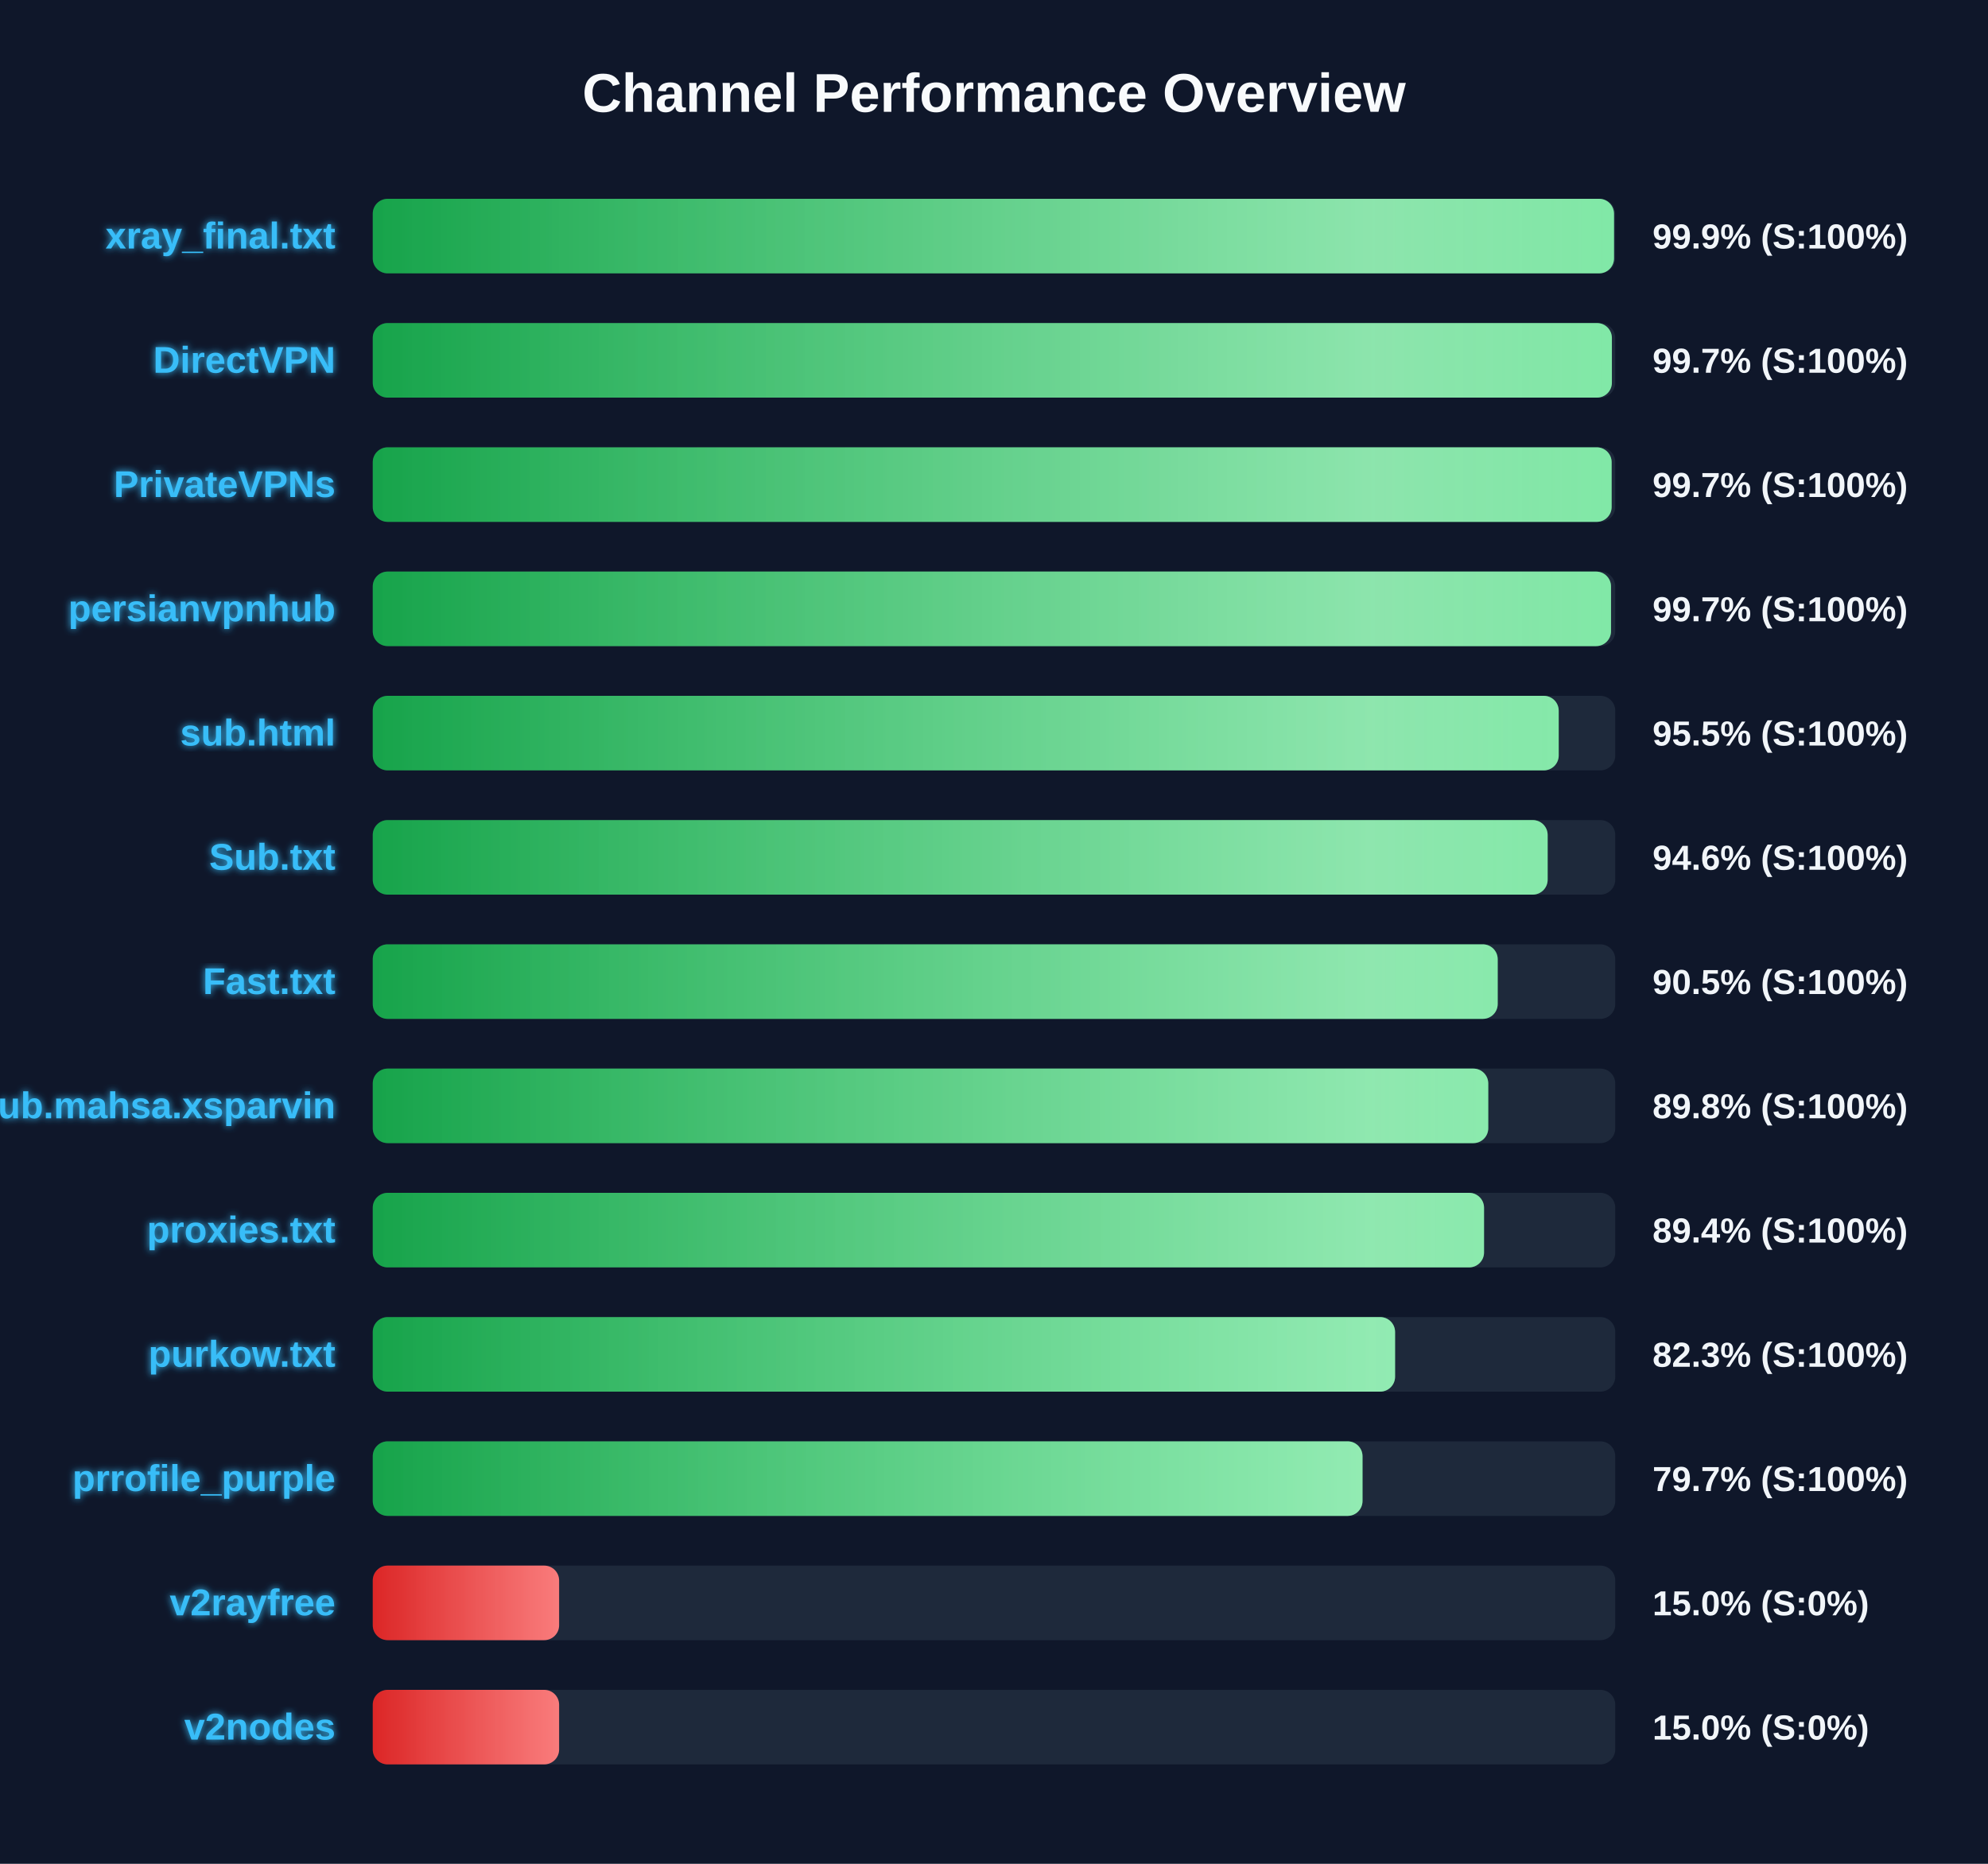
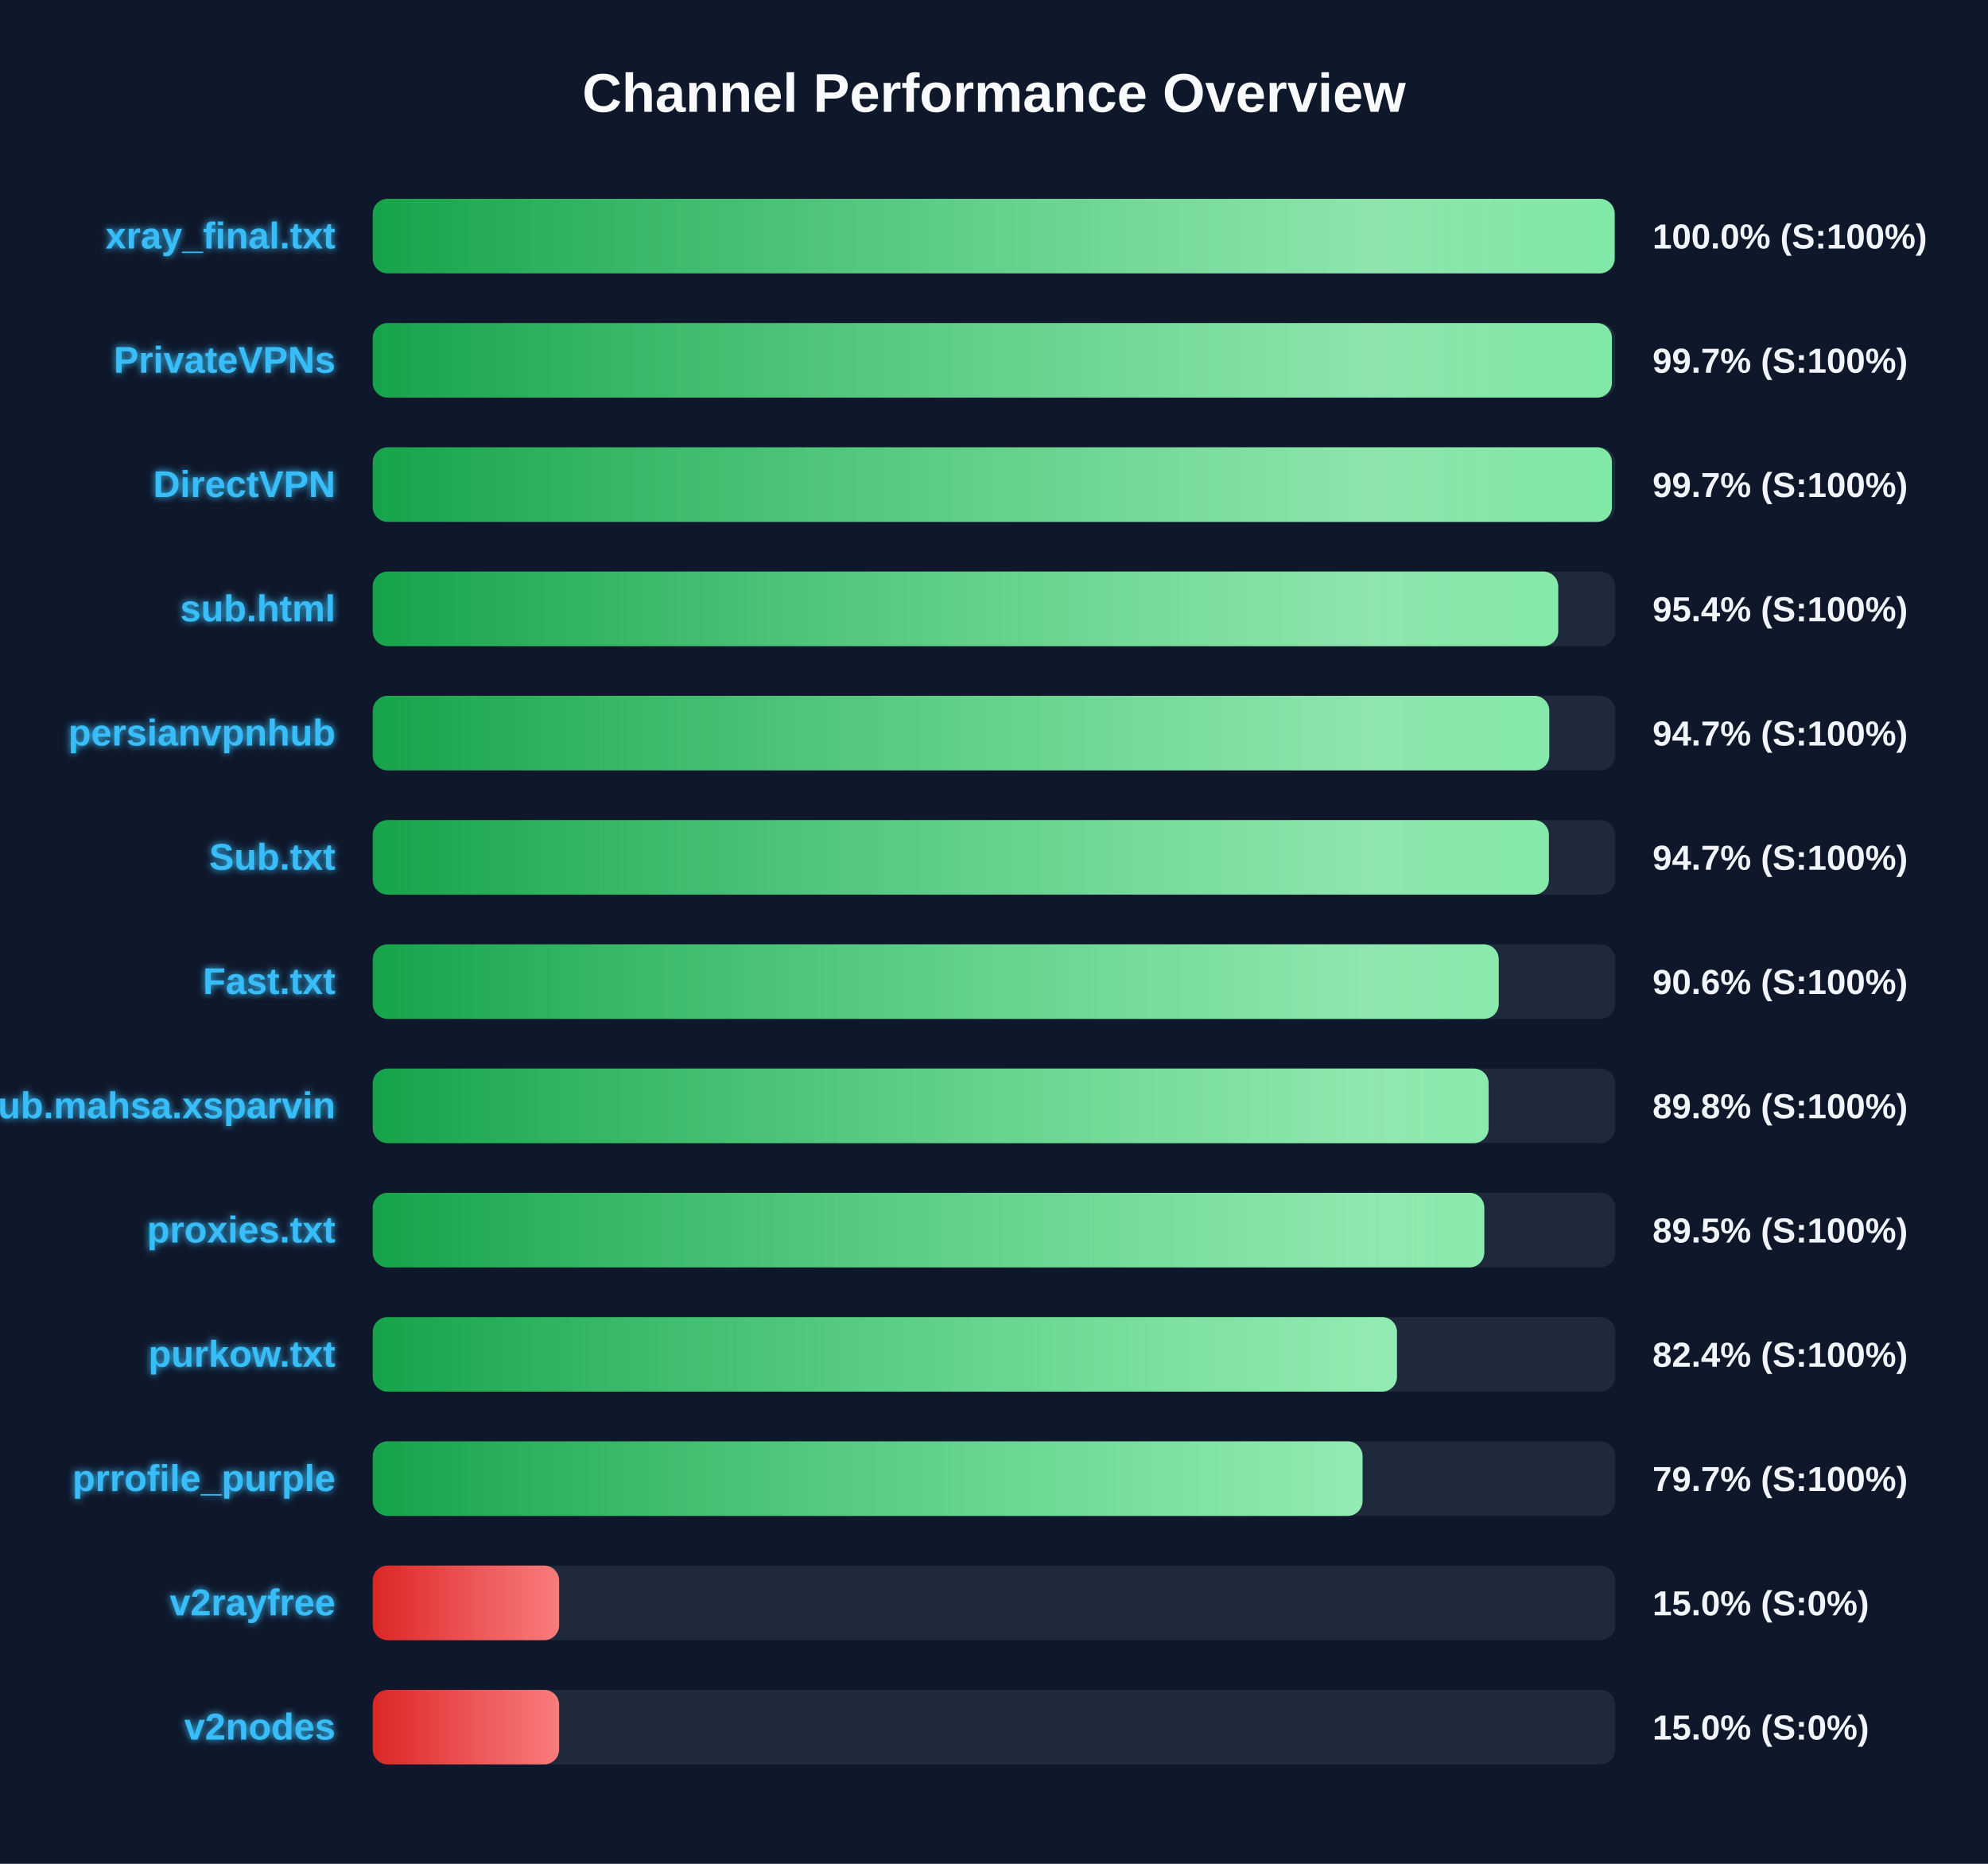
<svg xmlns="http://www.w3.org/2000/svg" width="800" height="750" version="1.1">
  <defs>
    <linearGradient id="grad-green" x1="0%" y1="0%" x2="100%" y2="0%">
      <stop offset="0%" stop-color="#16a34a" />
      <stop offset="100%" stop-color="#4ade80" />
    </linearGradient>
    <linearGradient id="grad-yellow" x1="0%" y1="0%" x2="100%" y2="0%">
      <stop offset="0%" stop-color="#ca8a04" />
      <stop offset="100%" stop-color="#fde047" />
    </linearGradient>
    <linearGradient id="grad-red" x1="0%" y1="0%" x2="100%" y2="0%">
      <stop offset="0%" stop-color="#dc2626" />
      <stop offset="100%" stop-color="#f87171" />
    </linearGradient>
    <linearGradient id="shimmer" x1="0%" y1="0%" x2="100%" y2="0%">
      <stop offset="0%" stop-color="rgba(255,255,255,0)" />
      <stop offset="50%" stop-color="rgba(255,255,255,0.4)" />
      <stop offset="100%" stop-color="rgba(255,255,255,0)" />
    </linearGradient>
    <filter id="glow" x="-20%" y="-20%" width="140%" height="140%">
      <feGaussianBlur stdDeviation="1.5" result="blur" />
      <feComposite in="SourceGraphic" in2="blur" operator="over" />
    </filter>
  </defs>
  <style>
        .bg-rect { fill: #0f172a; }
        .title { font: bold 22px 'Segoe UI', Arial, sans-serif; fill: #f8fafc; }
        .row { font: bold 15px 'Segoe UI', Arial, sans-serif; fill: #38bdf8; filter: url(#glow); }
        .score { font: bold 14px 'Segoe UI', Arial, sans-serif; fill: #f1f5f9; }
        @keyframes shimmer-anim {
            0% { transform: translateX(-100%); }
            100% { transform: translateX(200%); }
        }
        .shimmer-rect {
            animation: shimmer-anim 2.5s infinite linear;
        }
    </style>
  <rect width="100%" height="100%" class="bg-rect" />
  <text x="400" y="45" text-anchor="middle" class="title">Channel Performance Overview</text>
  <rect x="150" y="80" width="500" height="30" fill="#1e293b" rx="6" />
  <clipPath id="clip-0">
-     <rect x="150" y="80" width="499.5" height="30" rx="6" />
+     <rect x="150" y="80" width="499.75" height="30" rx="6" />
  </clipPath>
-   <rect x="150" y="80" width="499.5" height="30" fill="url(#grad-green)" rx="6" />
+   <rect x="150" y="80" width="499.75" height="30" fill="url(#grad-green)" rx="6" />
  <g clip-path="url(#clip-0)">
    <rect x="150" y="80" width="100%" height="30" fill="url(#shimmer)" class="shimmer-rect" />
  </g>
  <text x="135" y="100" text-anchor="end" class="row">xray_final.txt</text>
-   <text x="665" y="100" text-anchor="start" class="score">99.9% (S:100%)</text>
+   <text x="665" y="100" text-anchor="start" class="score">100.0% (S:100%)</text>
  <rect x="150" y="130" width="500" height="30" fill="#1e293b" rx="6" />
  <clipPath id="clip-1">
    <rect x="150" y="130" width="498.65" height="30" rx="6" />
  </clipPath>
  <rect x="150" y="130" width="498.65" height="30" fill="url(#grad-green)" rx="6" />
  <g clip-path="url(#clip-1)">
    <rect x="150" y="130" width="100%" height="30" fill="url(#shimmer)" class="shimmer-rect" />
  </g>
-   <text x="135" y="150" text-anchor="end" class="row">DirectVPN</text>
+   <text x="135" y="150" text-anchor="end" class="row">PrivateVPNs</text>
  <text x="665" y="150" text-anchor="start" class="score">99.7% (S:100%)</text>
  <rect x="150" y="180" width="500" height="30" fill="#1e293b" rx="6" />
  <clipPath id="clip-2">
-     <rect x="150" y="180" width="498.55" height="30" rx="6" />
+     <rect x="150" y="180" width="498.65" height="30" rx="6" />
  </clipPath>
-   <rect x="150" y="180" width="498.55" height="30" fill="url(#grad-green)" rx="6" />
+   <rect x="150" y="180" width="498.65" height="30" fill="url(#grad-green)" rx="6" />
  <g clip-path="url(#clip-2)">
    <rect x="150" y="180" width="100%" height="30" fill="url(#shimmer)" class="shimmer-rect" />
  </g>
-   <text x="135" y="200" text-anchor="end" class="row">PrivateVPNs</text>
+   <text x="135" y="200" text-anchor="end" class="row">DirectVPN</text>
  <text x="665" y="200" text-anchor="start" class="score">99.7% (S:100%)</text>
  <rect x="150" y="230" width="500" height="30" fill="#1e293b" rx="6" />
  <clipPath id="clip-3">
-     <rect x="150" y="230" width="498.3" height="30" rx="6" />
+     <rect x="150" y="230" width="477.05" height="30" rx="6" />
  </clipPath>
-   <rect x="150" y="230" width="498.3" height="30" fill="url(#grad-green)" rx="6" />
+   <rect x="150" y="230" width="477.05" height="30" fill="url(#grad-green)" rx="6" />
  <g clip-path="url(#clip-3)">
    <rect x="150" y="230" width="100%" height="30" fill="url(#shimmer)" class="shimmer-rect" />
  </g>
-   <text x="135" y="250" text-anchor="end" class="row">persianvpnhub</text>
-   <text x="665" y="250" text-anchor="start" class="score">99.7% (S:100%)</text>
+   <text x="135" y="250" text-anchor="end" class="row">sub.html</text>
+   <text x="665" y="250" text-anchor="start" class="score">95.4% (S:100%)</text>
  <rect x="150" y="280" width="500" height="30" fill="#1e293b" rx="6" />
  <clipPath id="clip-4">
-     <rect x="150" y="280" width="477.25" height="30" rx="6" />
+     <rect x="150" y="280" width="473.45" height="30" rx="6" />
  </clipPath>
-   <rect x="150" y="280" width="477.25" height="30" fill="url(#grad-green)" rx="6" />
+   <rect x="150" y="280" width="473.45" height="30" fill="url(#grad-green)" rx="6" />
  <g clip-path="url(#clip-4)">
    <rect x="150" y="280" width="100%" height="30" fill="url(#shimmer)" class="shimmer-rect" />
  </g>
-   <text x="135" y="300" text-anchor="end" class="row">sub.html</text>
-   <text x="665" y="300" text-anchor="start" class="score">95.5% (S:100%)</text>
+   <text x="135" y="300" text-anchor="end" class="row">persianvpnhub</text>
+   <text x="665" y="300" text-anchor="start" class="score">94.7% (S:100%)</text>
  <rect x="150" y="330" width="500" height="30" fill="#1e293b" rx="6" />
  <clipPath id="clip-5">
-     <rect x="150" y="330" width="472.8" height="30" rx="6" />
+     <rect x="150" y="330" width="473.3" height="30" rx="6" />
  </clipPath>
-   <rect x="150" y="330" width="472.8" height="30" fill="url(#grad-green)" rx="6" />
+   <rect x="150" y="330" width="473.3" height="30" fill="url(#grad-green)" rx="6" />
  <g clip-path="url(#clip-5)">
    <rect x="150" y="330" width="100%" height="30" fill="url(#shimmer)" class="shimmer-rect" />
  </g>
  <text x="135" y="350" text-anchor="end" class="row">Sub.txt</text>
-   <text x="665" y="350" text-anchor="start" class="score">94.6% (S:100%)</text>
+   <text x="665" y="350" text-anchor="start" class="score">94.7% (S:100%)</text>
  <rect x="150" y="380" width="500" height="30" fill="#1e293b" rx="6" />
  <clipPath id="clip-6">
-     <rect x="150" y="380" width="452.7" height="30" rx="6" />
+     <rect x="150" y="380" width="453.1" height="30" rx="6" />
  </clipPath>
-   <rect x="150" y="380" width="452.7" height="30" fill="url(#grad-green)" rx="6" />
+   <rect x="150" y="380" width="453.1" height="30" fill="url(#grad-green)" rx="6" />
  <g clip-path="url(#clip-6)">
    <rect x="150" y="380" width="100%" height="30" fill="url(#shimmer)" class="shimmer-rect" />
  </g>
  <text x="135" y="400" text-anchor="end" class="row">Fast.txt</text>
-   <text x="665" y="400" text-anchor="start" class="score">90.5% (S:100%)</text>
+   <text x="665" y="400" text-anchor="start" class="score">90.6% (S:100%)</text>
  <rect x="150" y="430" width="500" height="30" fill="#1e293b" rx="6" />
  <clipPath id="clip-7">
-     <rect x="150" y="430" width="448.9" height="30" rx="6" />
+     <rect x="150" y="430" width="449.05" height="30" rx="6" />
  </clipPath>
-   <rect x="150" y="430" width="448.9" height="30" fill="url(#grad-green)" rx="6" />
+   <rect x="150" y="430" width="449.05" height="30" fill="url(#grad-green)" rx="6" />
  <g clip-path="url(#clip-7)">
    <rect x="150" y="430" width="100%" height="30" fill="url(#shimmer)" class="shimmer-rect" />
  </g>
  <text x="135" y="450" text-anchor="end" class="row">Sub.mahsa.xsparvin</text>
  <text x="665" y="450" text-anchor="start" class="score">89.8% (S:100%)</text>
  <rect x="150" y="480" width="500" height="30" fill="#1e293b" rx="6" />
  <clipPath id="clip-8">
-     <rect x="150" y="480" width="447.2" height="30" rx="6" />
+     <rect x="150" y="480" width="447.3" height="30" rx="6" />
  </clipPath>
-   <rect x="150" y="480" width="447.2" height="30" fill="url(#grad-green)" rx="6" />
+   <rect x="150" y="480" width="447.3" height="30" fill="url(#grad-green)" rx="6" />
  <g clip-path="url(#clip-8)">
    <rect x="150" y="480" width="100%" height="30" fill="url(#shimmer)" class="shimmer-rect" />
  </g>
  <text x="135" y="500" text-anchor="end" class="row">proxies.txt</text>
-   <text x="665" y="500" text-anchor="start" class="score">89.4% (S:100%)</text>
+   <text x="665" y="500" text-anchor="start" class="score">89.5% (S:100%)</text>
  <rect x="150" y="530" width="500" height="30" fill="#1e293b" rx="6" />
  <clipPath id="clip-9">
-     <rect x="150" y="530" width="411.4" height="30" rx="6" />
+     <rect x="150" y="530" width="412.15" height="30" rx="6" />
  </clipPath>
-   <rect x="150" y="530" width="411.4" height="30" fill="url(#grad-green)" rx="6" />
+   <rect x="150" y="530" width="412.15" height="30" fill="url(#grad-green)" rx="6" />
  <g clip-path="url(#clip-9)">
    <rect x="150" y="530" width="100%" height="30" fill="url(#shimmer)" class="shimmer-rect" />
  </g>
  <text x="135" y="550" text-anchor="end" class="row">purkow.txt</text>
-   <text x="665" y="550" text-anchor="start" class="score">82.3% (S:100%)</text>
+   <text x="665" y="550" text-anchor="start" class="score">82.4% (S:100%)</text>
  <rect x="150" y="580" width="500" height="30" fill="#1e293b" rx="6" />
  <clipPath id="clip-10">
    <rect x="150" y="580" width="398.3" height="30" rx="6" />
  </clipPath>
  <rect x="150" y="580" width="398.3" height="30" fill="url(#grad-green)" rx="6" />
  <g clip-path="url(#clip-10)">
    <rect x="150" y="580" width="100%" height="30" fill="url(#shimmer)" class="shimmer-rect" />
  </g>
  <text x="135" y="600" text-anchor="end" class="row">prrofile_purple</text>
  <text x="665" y="600" text-anchor="start" class="score">79.7% (S:100%)</text>
  <rect x="150" y="630" width="500" height="30" fill="#1e293b" rx="6" />
  <clipPath id="clip-11">
    <rect x="150" y="630" width="75.0" height="30" rx="6" />
  </clipPath>
  <rect x="150" y="630" width="75.0" height="30" fill="url(#grad-red)" rx="6" />
  <g clip-path="url(#clip-11)">
    <rect x="150" y="630" width="100%" height="30" fill="url(#shimmer)" class="shimmer-rect" />
  </g>
  <text x="135" y="650" text-anchor="end" class="row">v2rayfree</text>
  <text x="665" y="650" text-anchor="start" class="score">15.0% (S:0%)</text>
  <rect x="150" y="680" width="500" height="30" fill="#1e293b" rx="6" />
  <clipPath id="clip-12">
    <rect x="150" y="680" width="75.0" height="30" rx="6" />
  </clipPath>
  <rect x="150" y="680" width="75.0" height="30" fill="url(#grad-red)" rx="6" />
  <g clip-path="url(#clip-12)">
    <rect x="150" y="680" width="100%" height="30" fill="url(#shimmer)" class="shimmer-rect" />
  </g>
  <text x="135" y="700" text-anchor="end" class="row">v2nodes</text>
  <text x="665" y="700" text-anchor="start" class="score">15.0% (S:0%)</text>
</svg>
